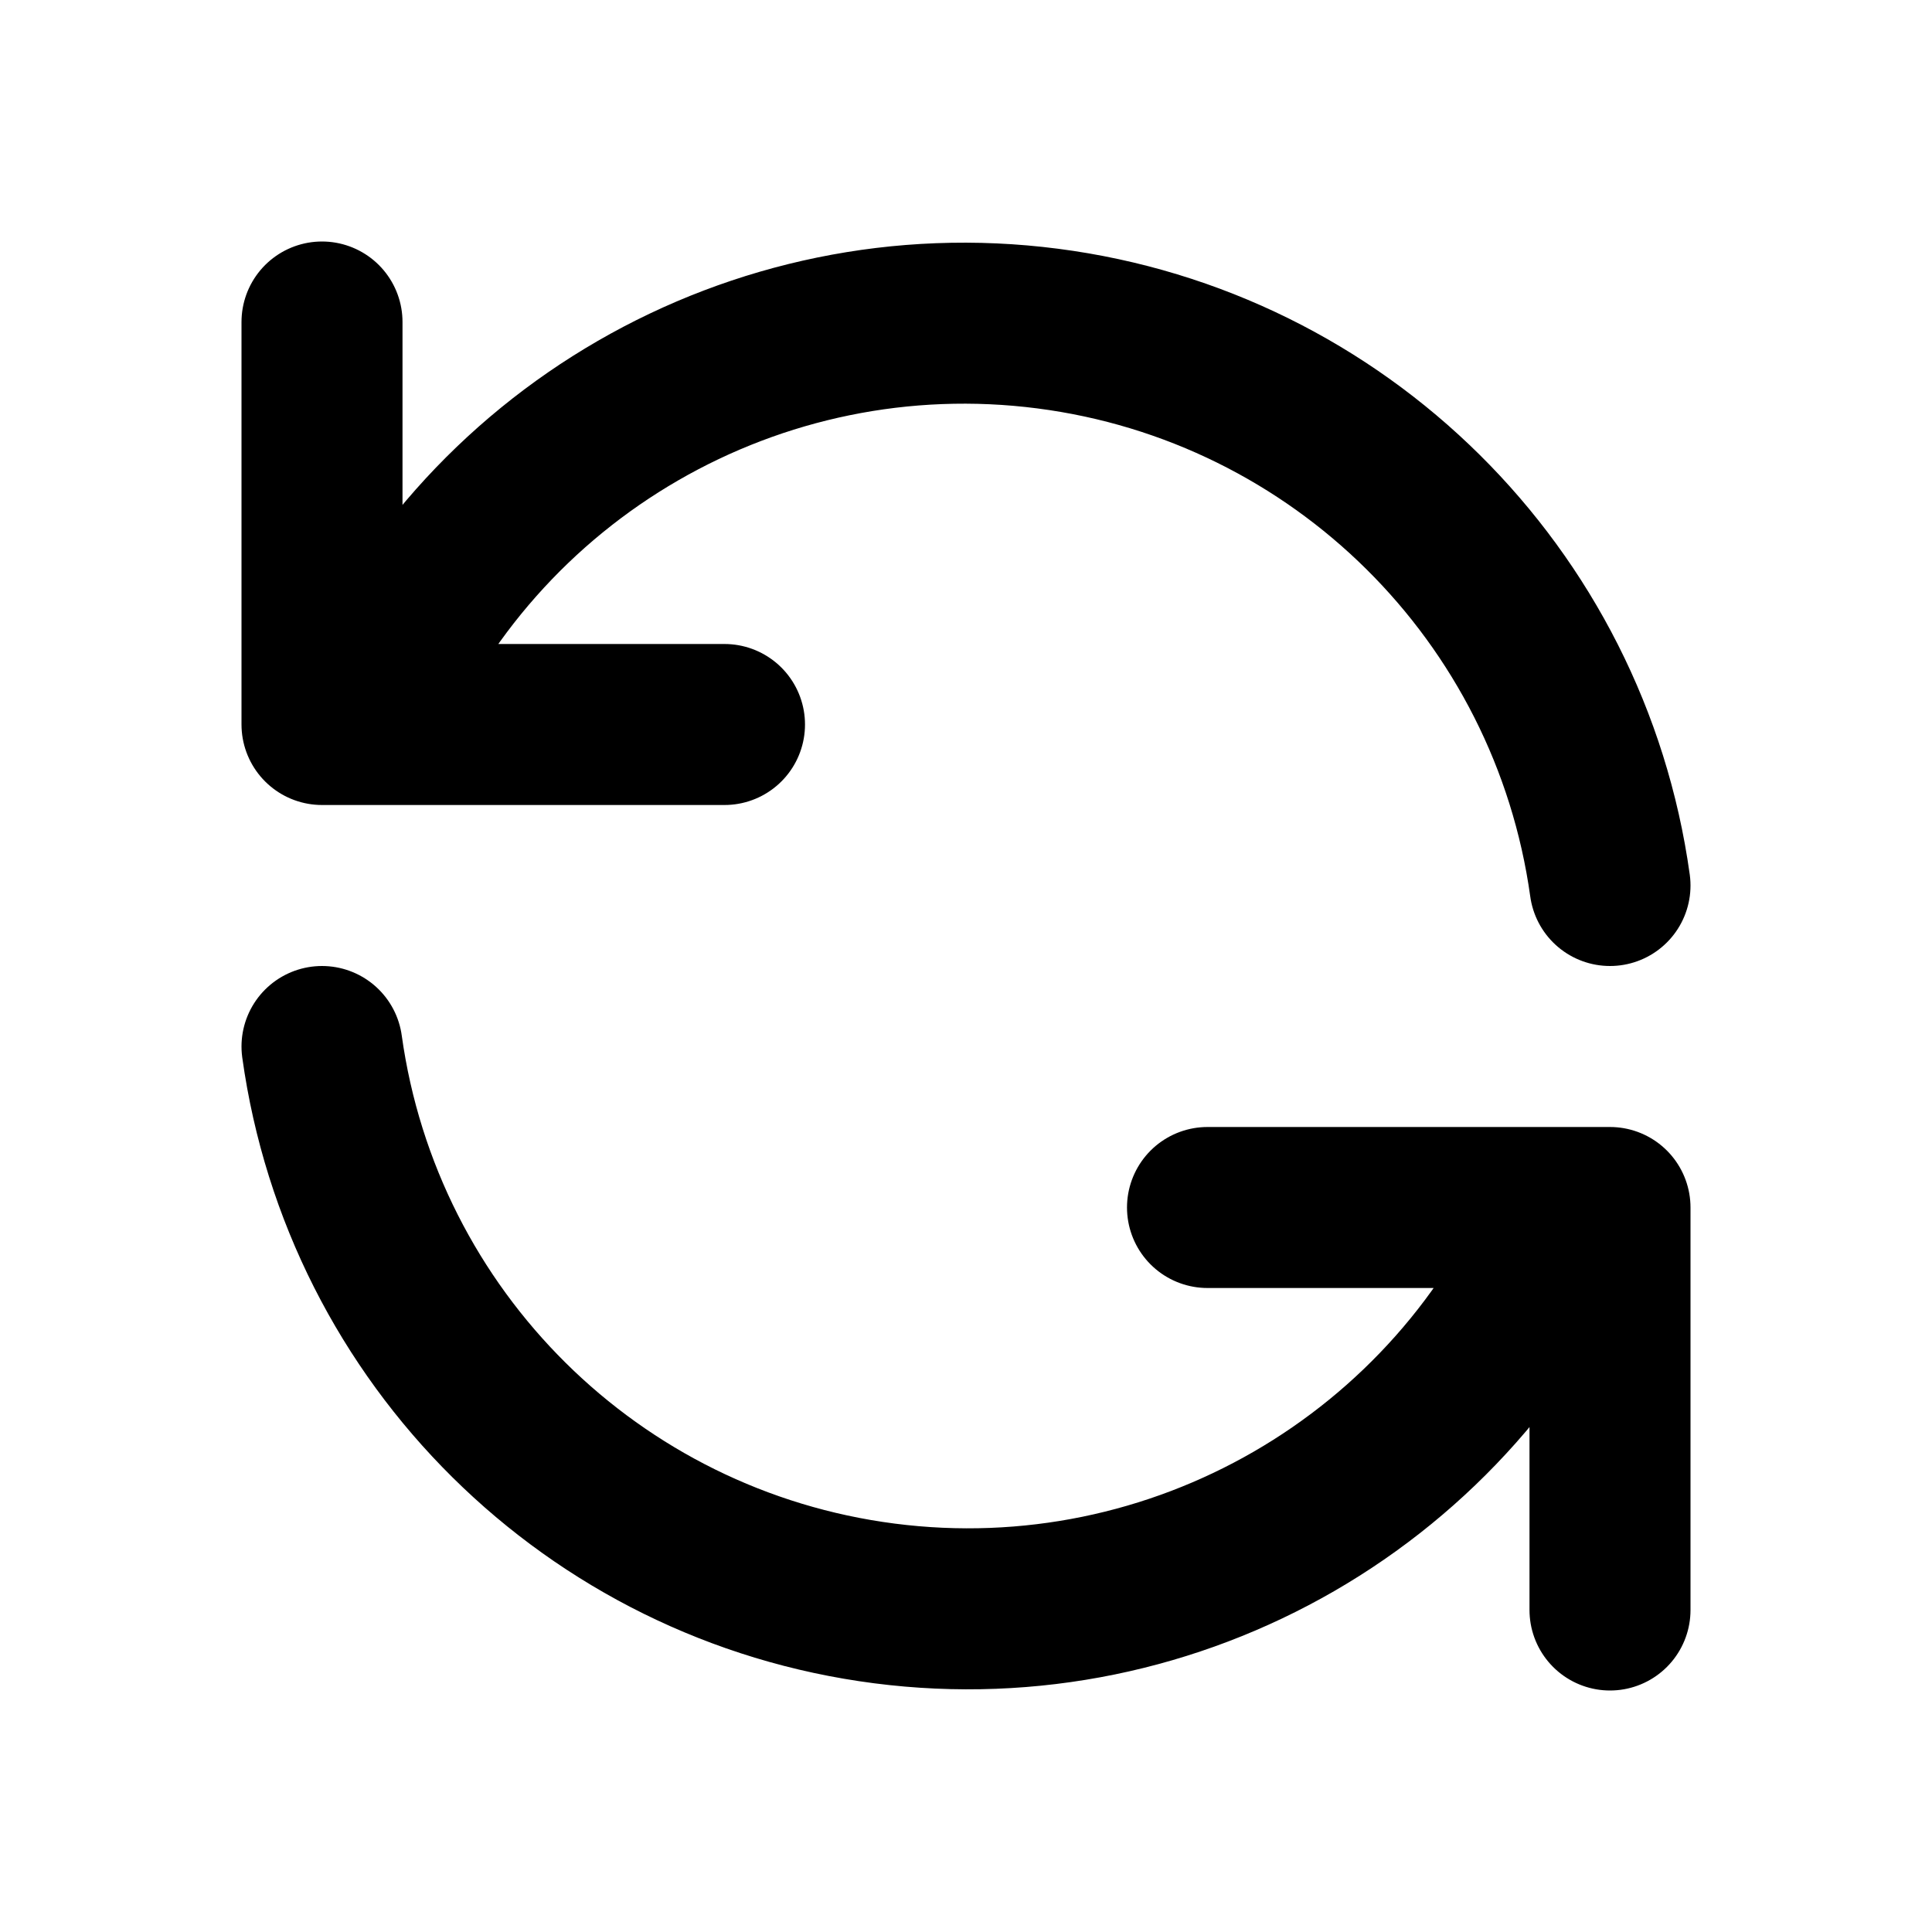
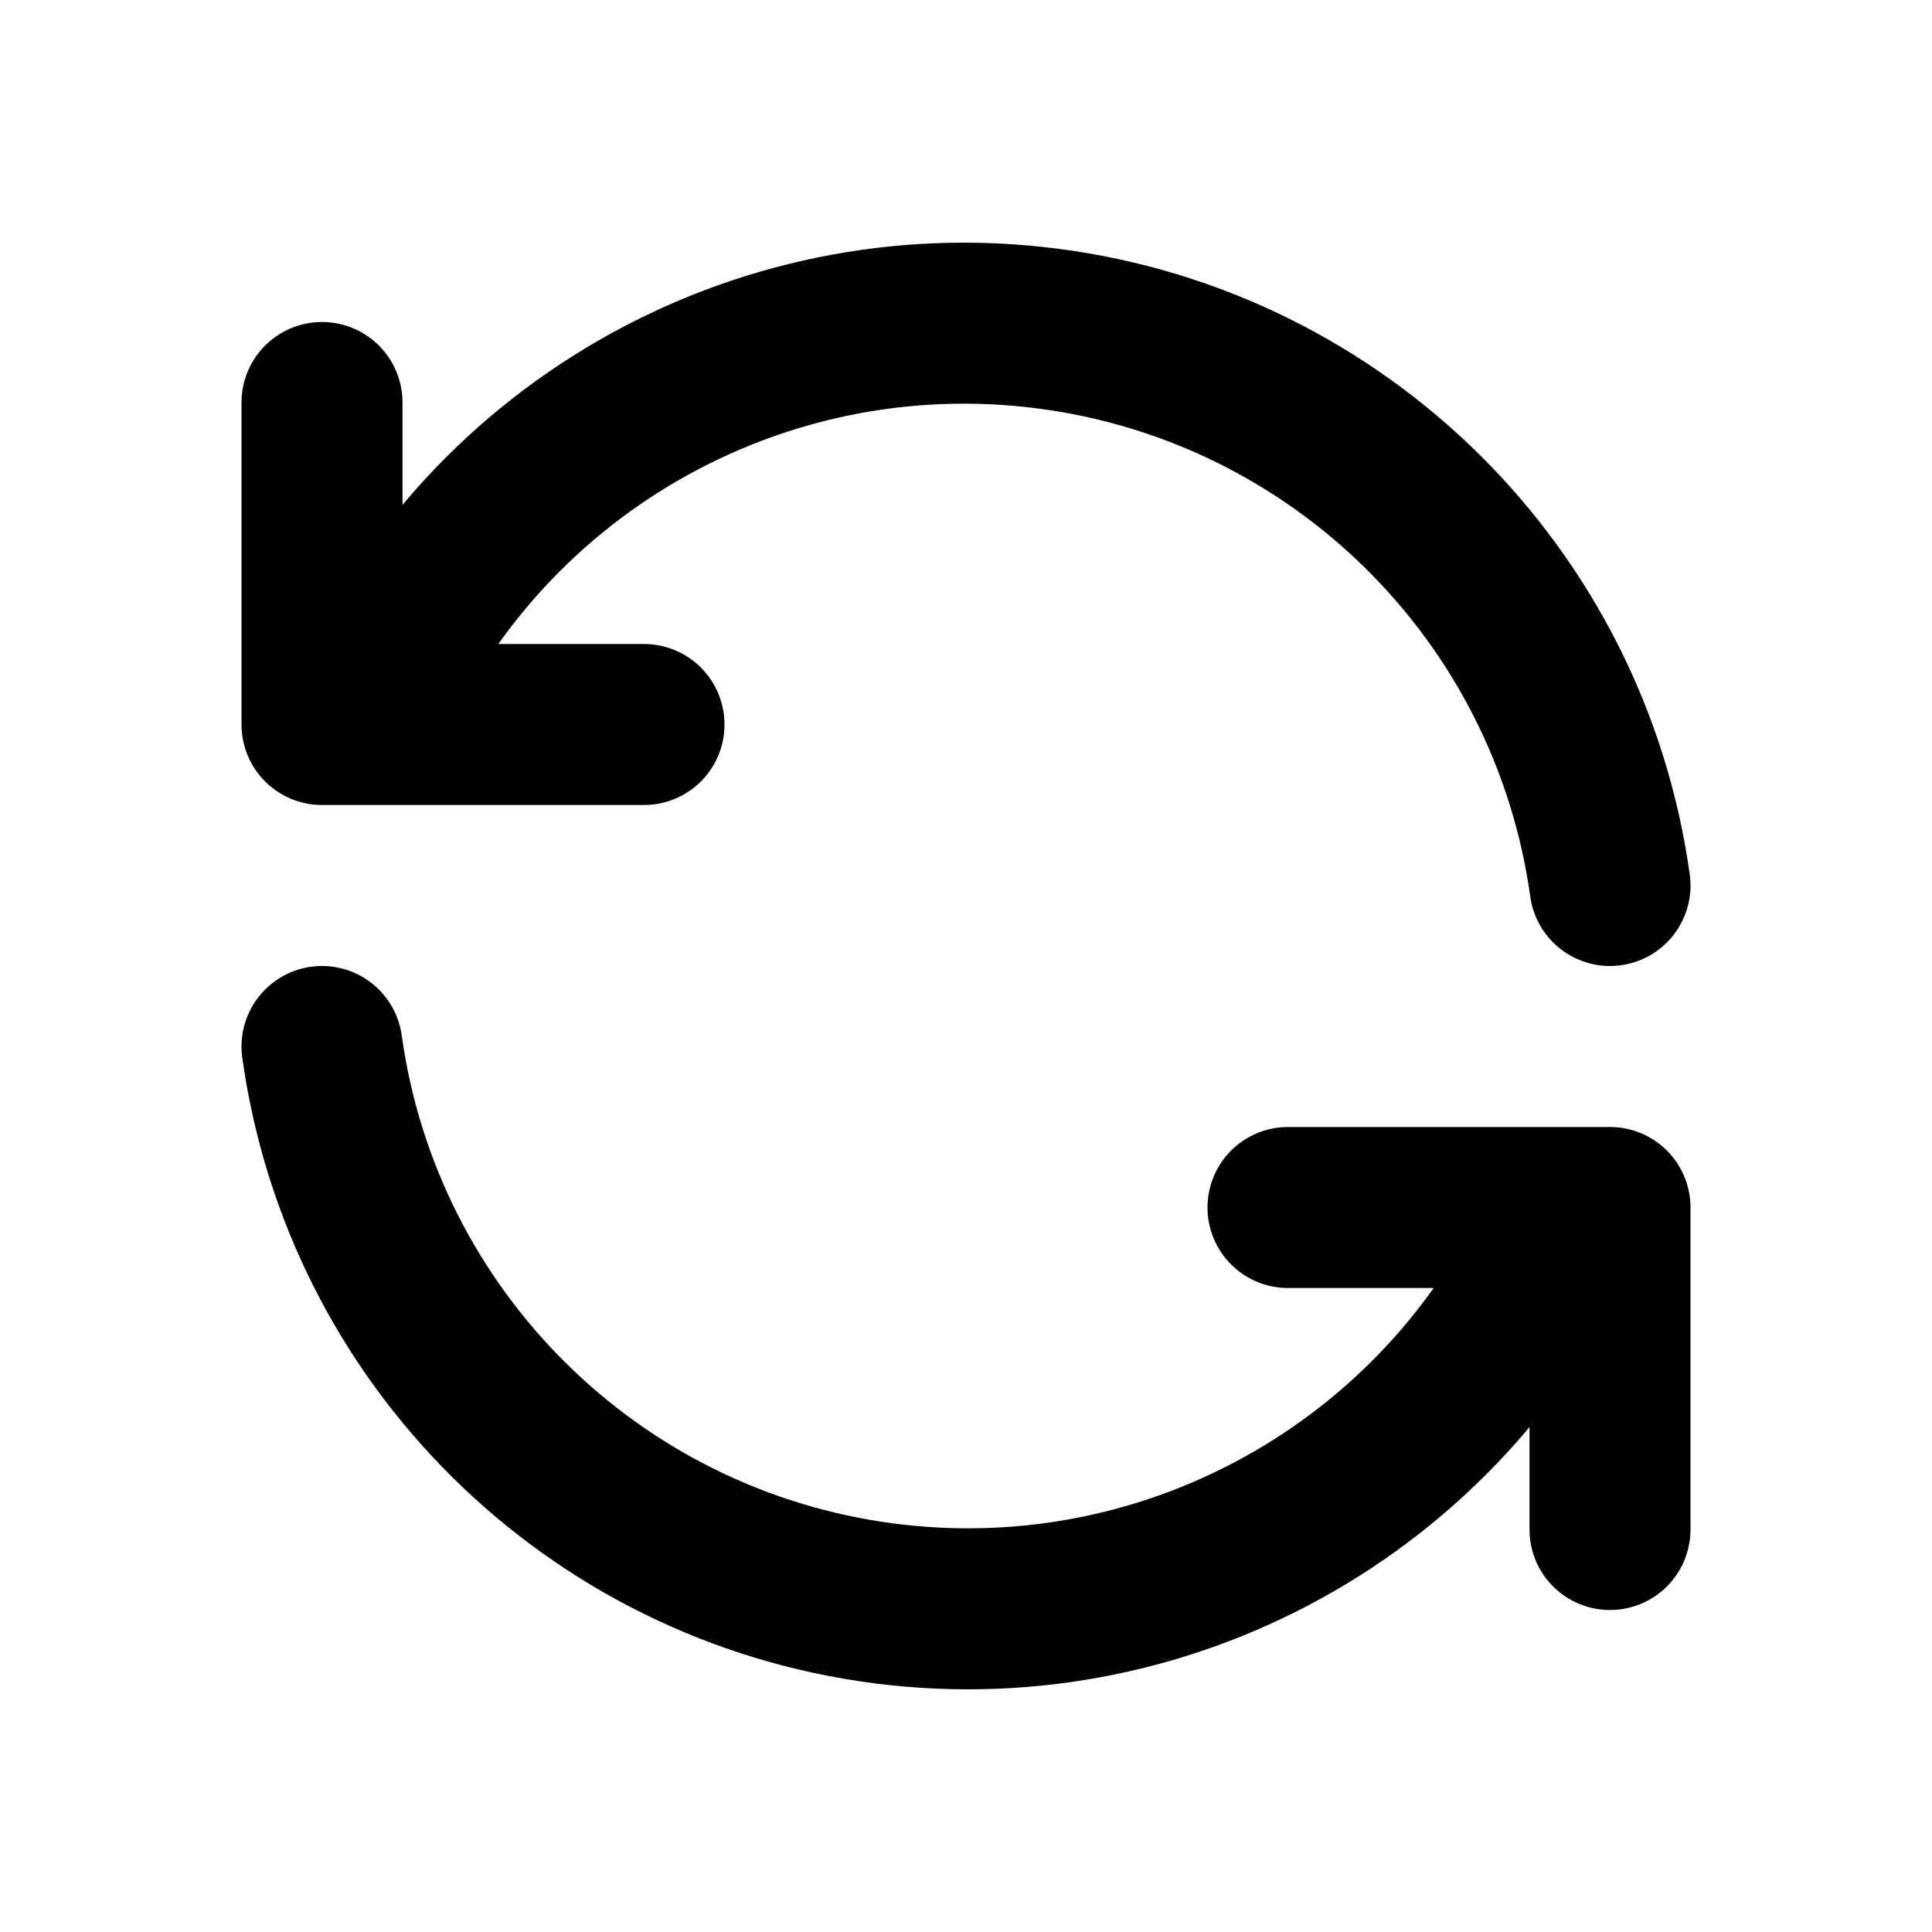
<svg xmlns="http://www.w3.org/2000/svg" class="icon icon-tabler icon-tabler-refresh" width="24" height="24" viewBox="0 0 24 24" stroke-width="2" stroke="currentColor" fill="none" stroke-linecap="round" stroke-linejoin="round">
  <path stroke="none" d="M0 0h24v24H0z" fill="none" />
-   <path d="M20 11a8.1 8.1 0 0 0 -15.5 -2m-.5 -5v5h5" />
-   <path d="M4 13a8.1 8.1 0 0 0 15.5 2m.5 5v-5h-5" />
+   <path d="M20 11a8.1 8.1 0 0 0 -15.5 -2m-.5 -4v4h4" />
+   <path d="M4 13a8.1 8.1 0 0 0 15.5 2m.5 4v-4h-4" />
</svg>
